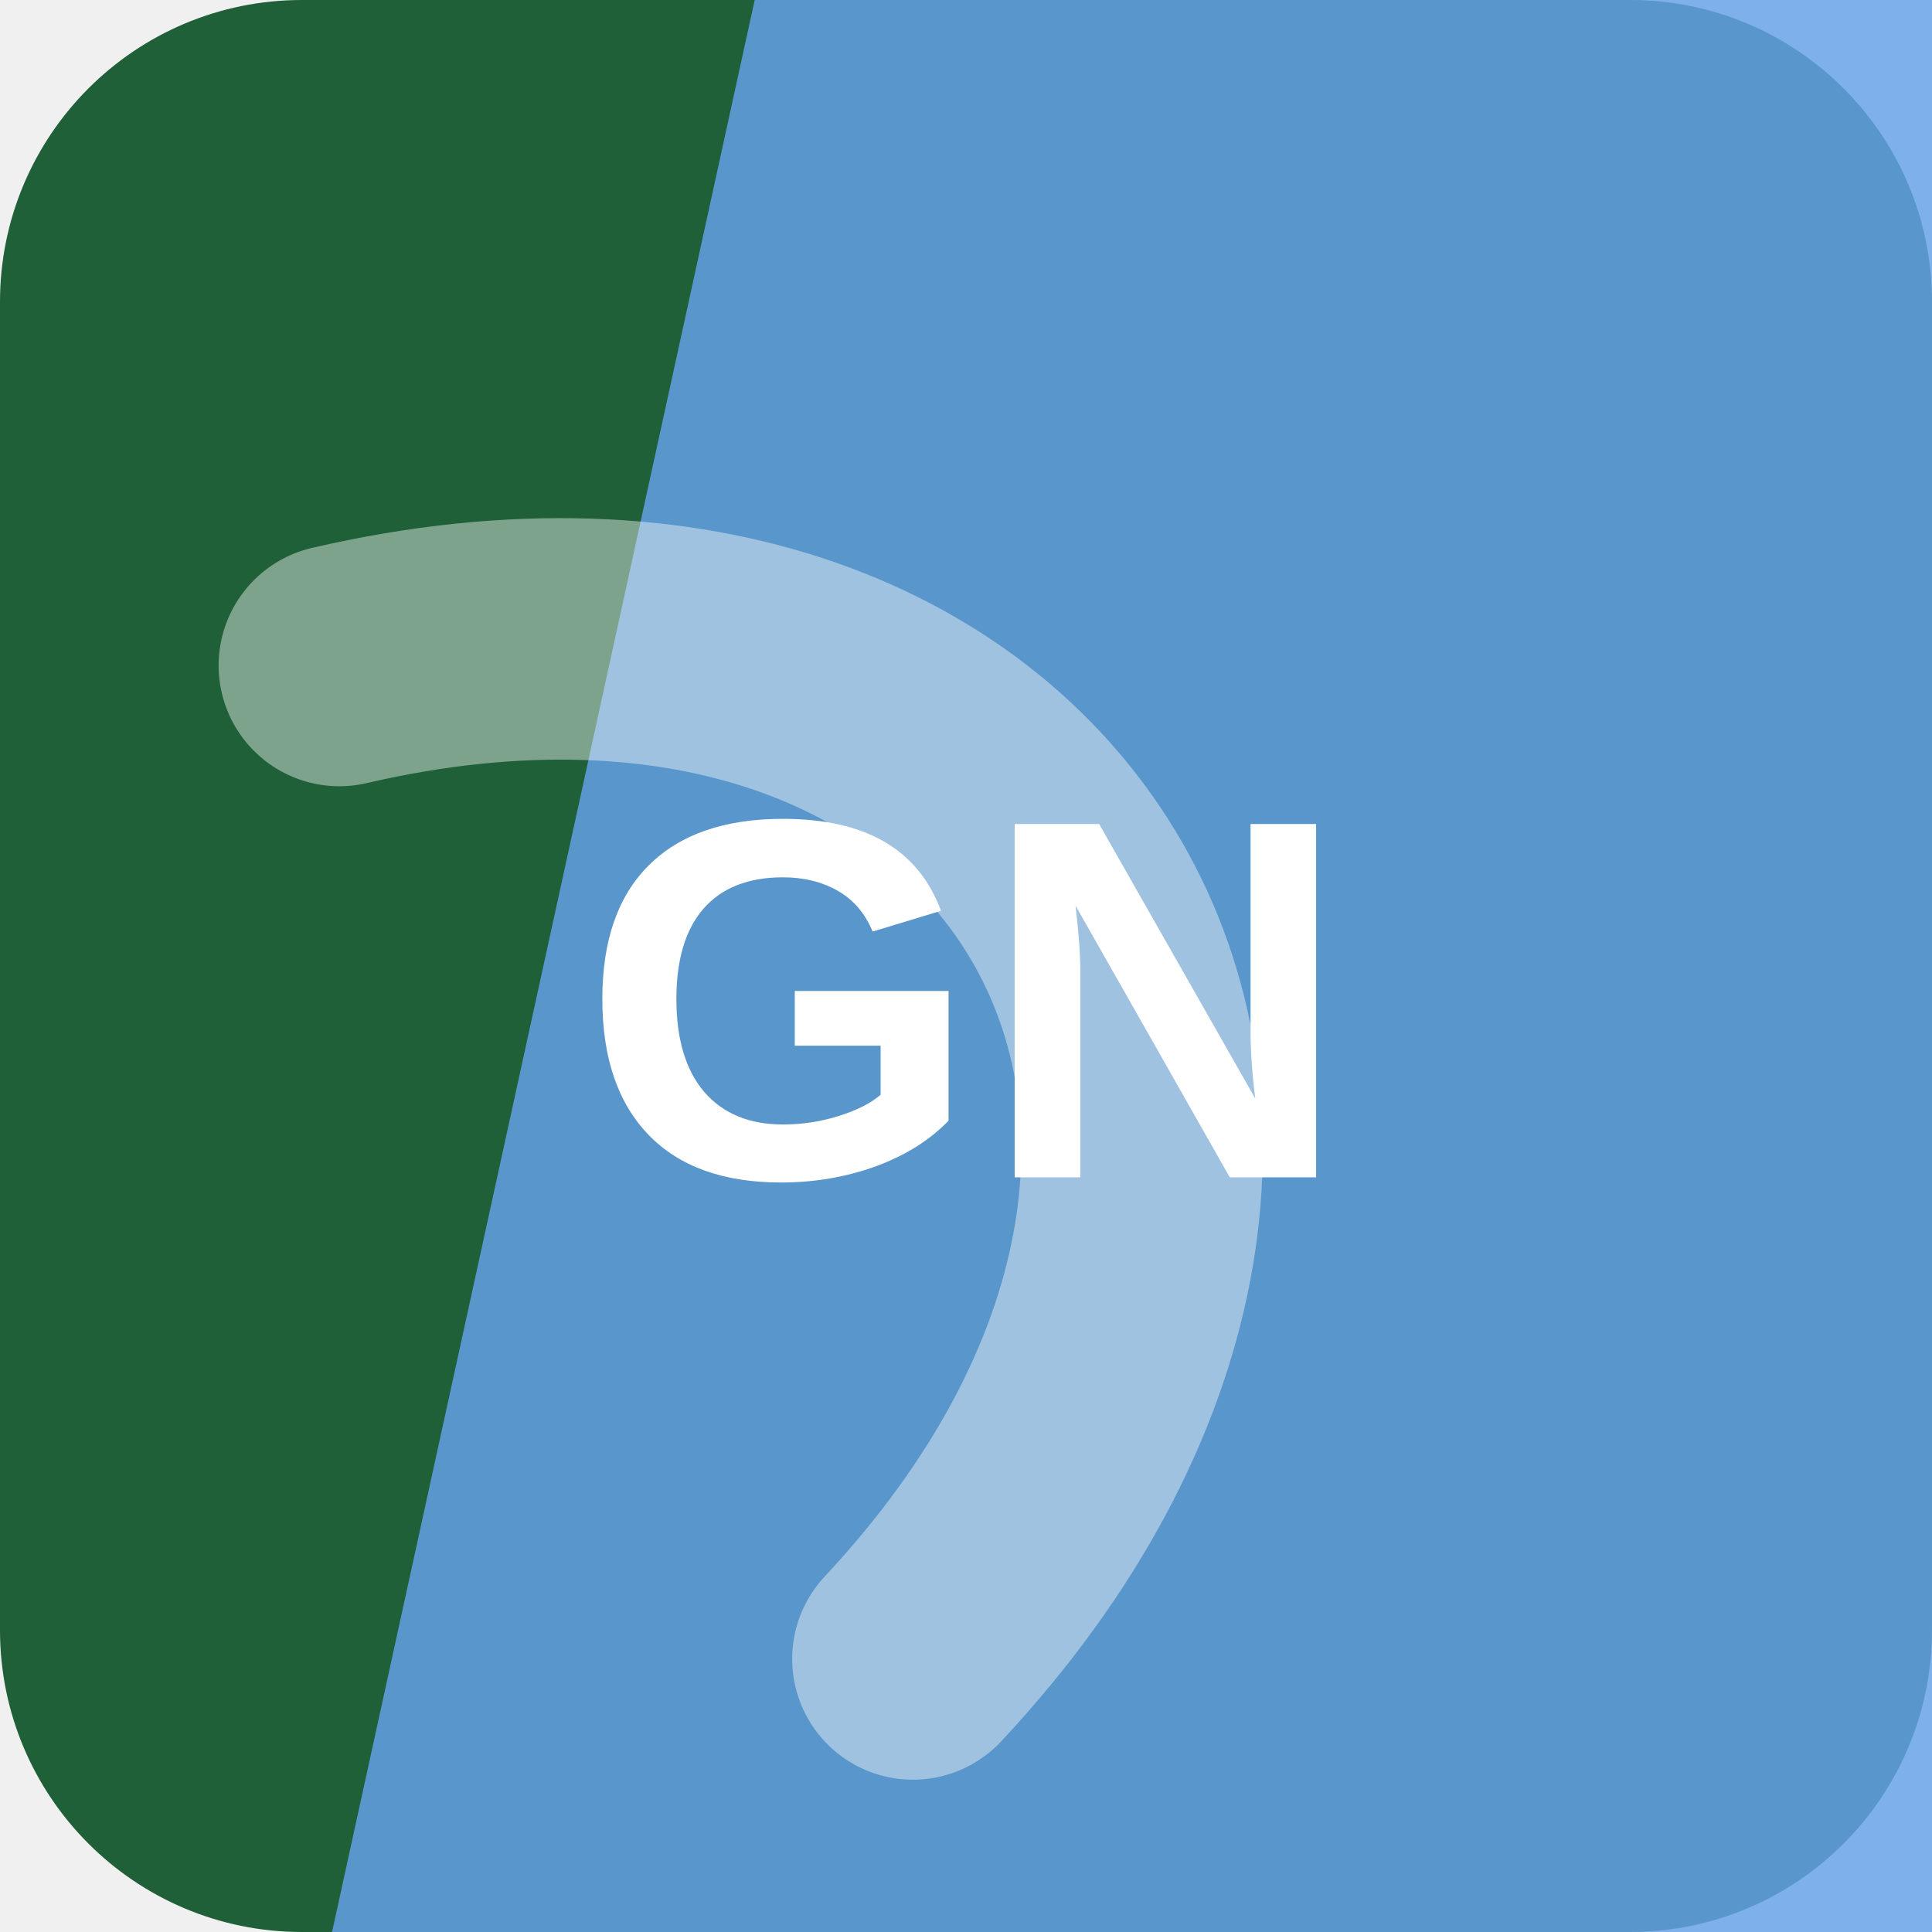
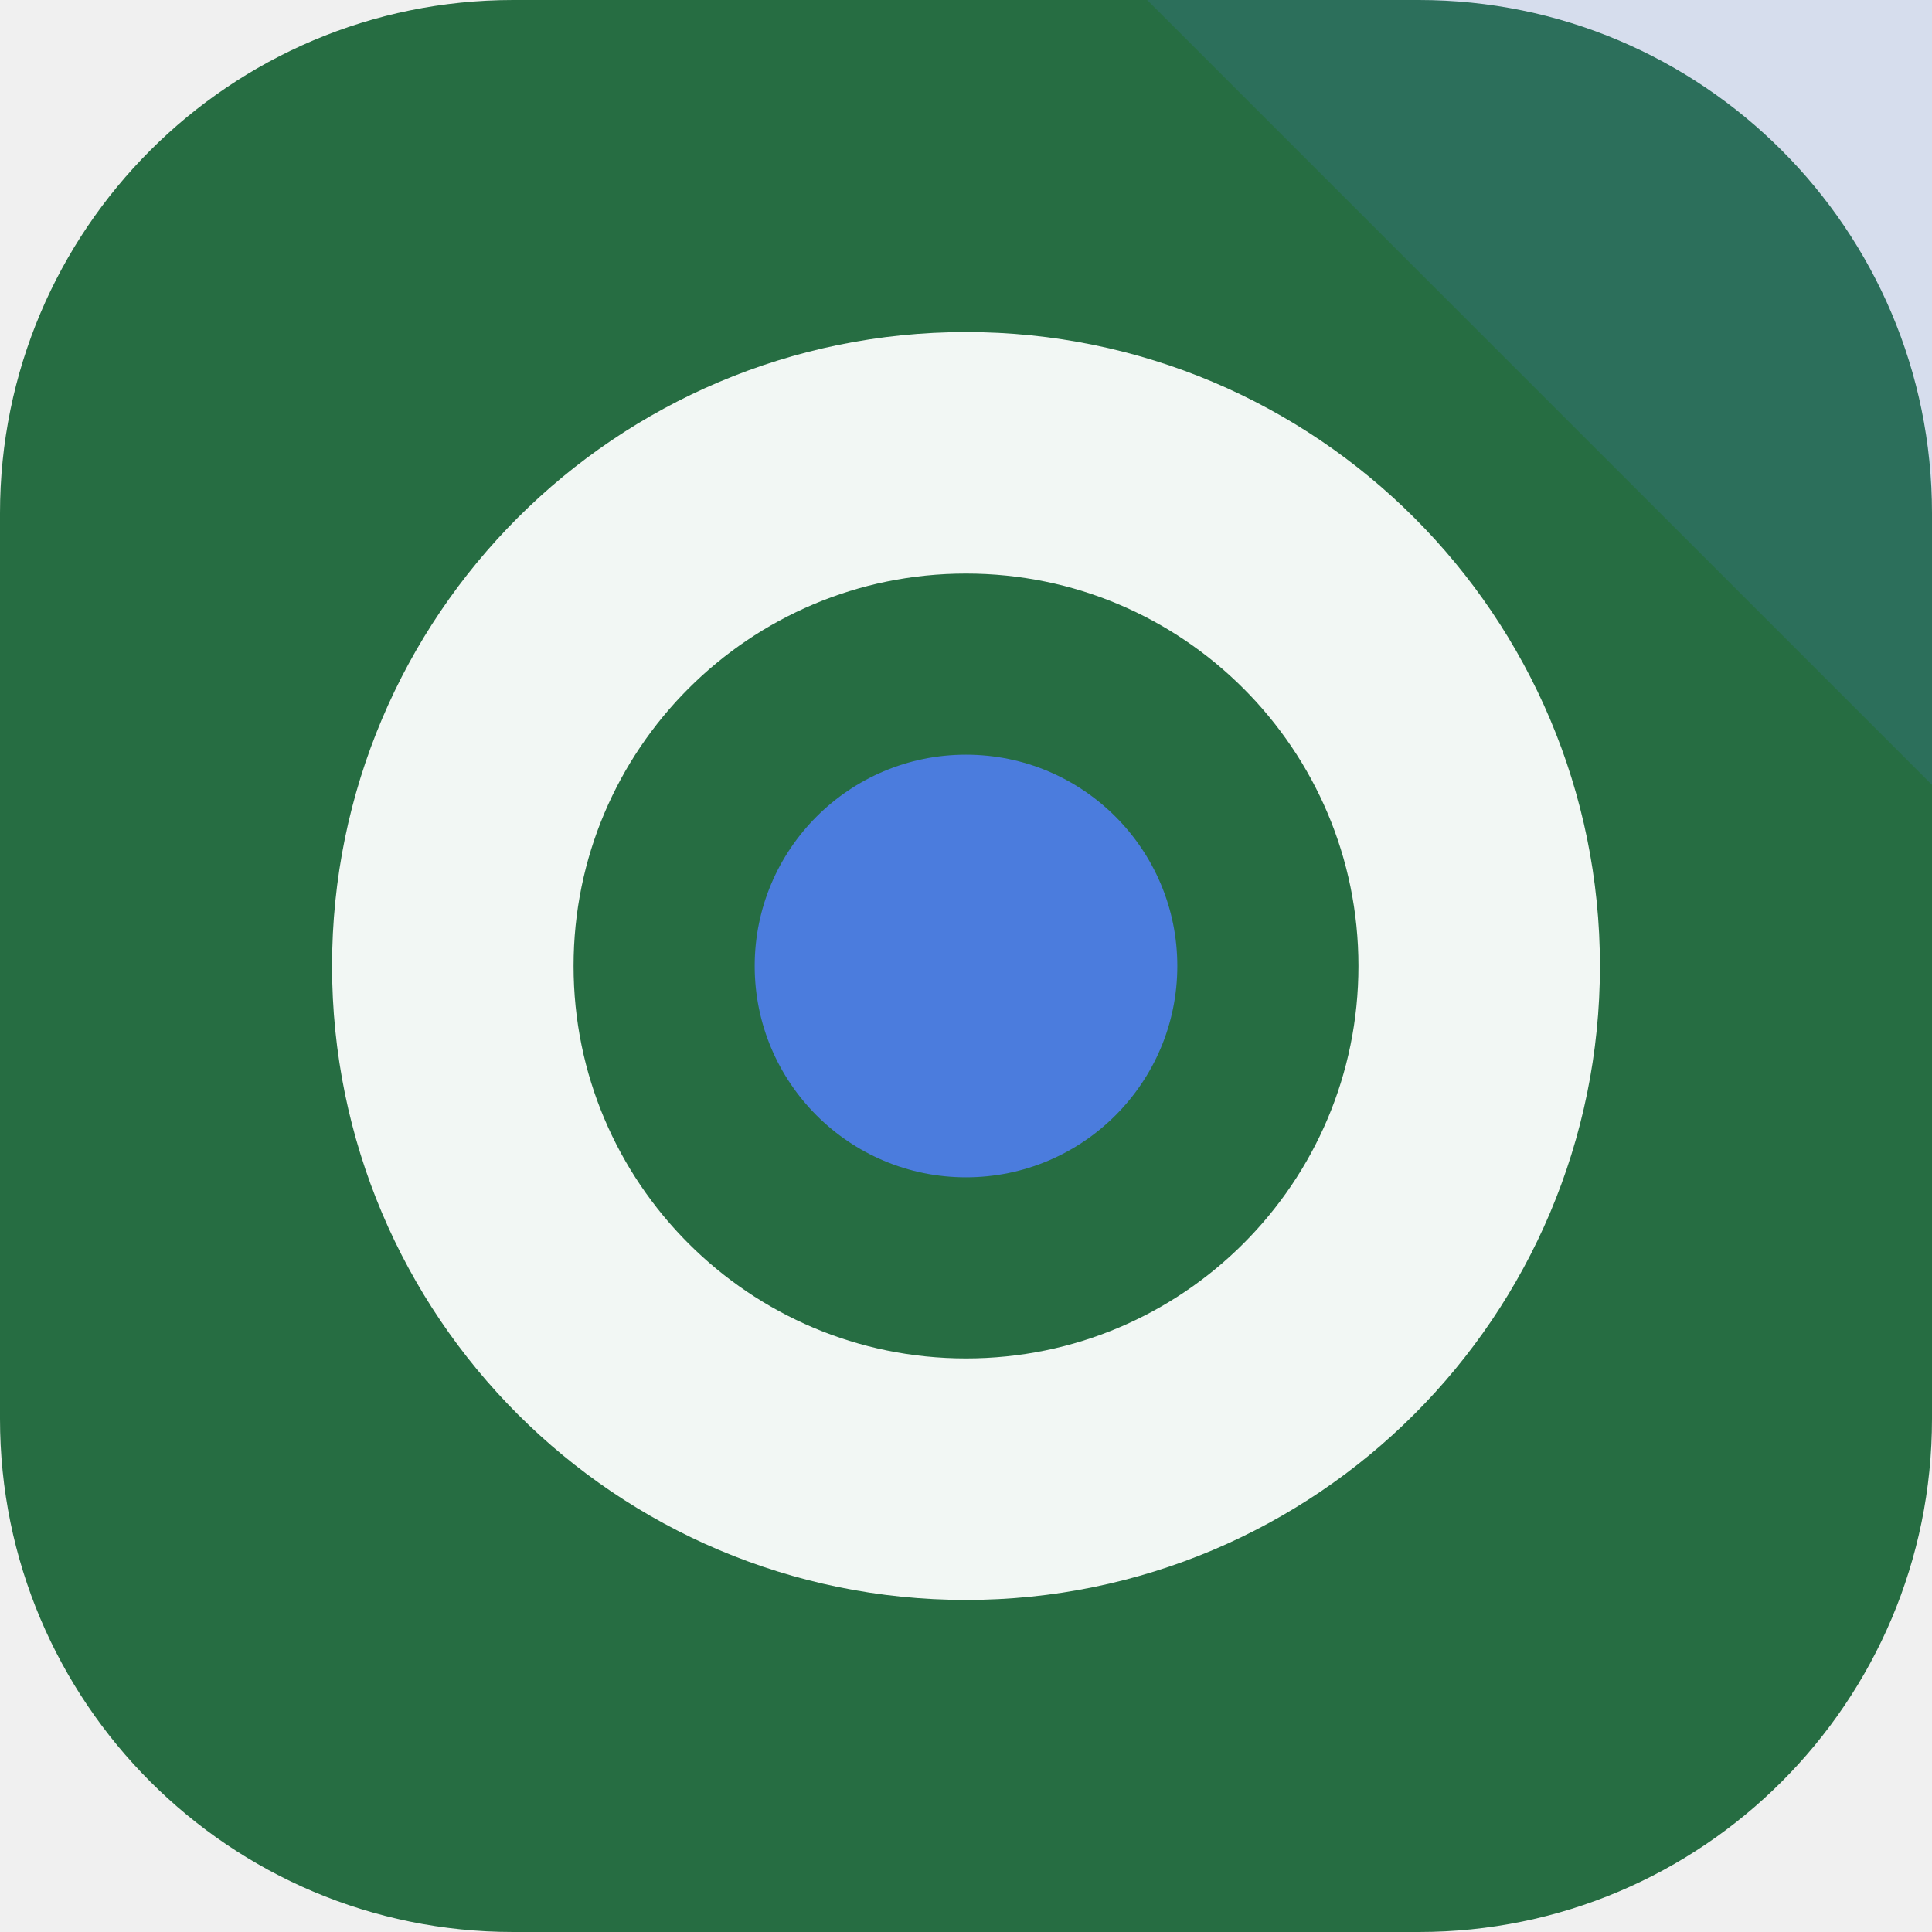
<svg xmlns="http://www.w3.org/2000/svg" width="64" height="64" viewBox="0 0 64 64" role="img">
-   <rect width="64" height="64" rx="10" fill="hsl(143 51% 25%)" />
-   <path d="M25 0h39v64H11Z" fill="hsl(213 78% 66%)" opacity="0.82" />
-   <g transform="rotate(60 32 32)" opacity="0.42">
-     <path d="M13 45c7-23 31-23 38 0" fill="none" stroke="#ffffff" stroke-width="8" stroke-linecap="round" />
+   <rect width="64" height="64" rx="17" fill="hsl(143 48% 29%)" />
+   <path d="M64 0v26L38 0Z" fill="hsl(220 68% 58%)" opacity="0.16" />
+   <g transform="rotate(0 32 32)">
+     <circle cx="32" cy="32" r="17" fill="none" stroke="hsl(143 24% 96%)" stroke-width="8" />
+     <circle cx="32" cy="32" r="7" fill="hsl(220 68% 58%)" />
  </g>
-   <text x="32" y="39" text-anchor="middle" fill="#ffffff" font-family="Arial,Helvetica,sans-serif" font-size="17" font-weight="700" letter-spacing="0">GN</text>
</svg>
